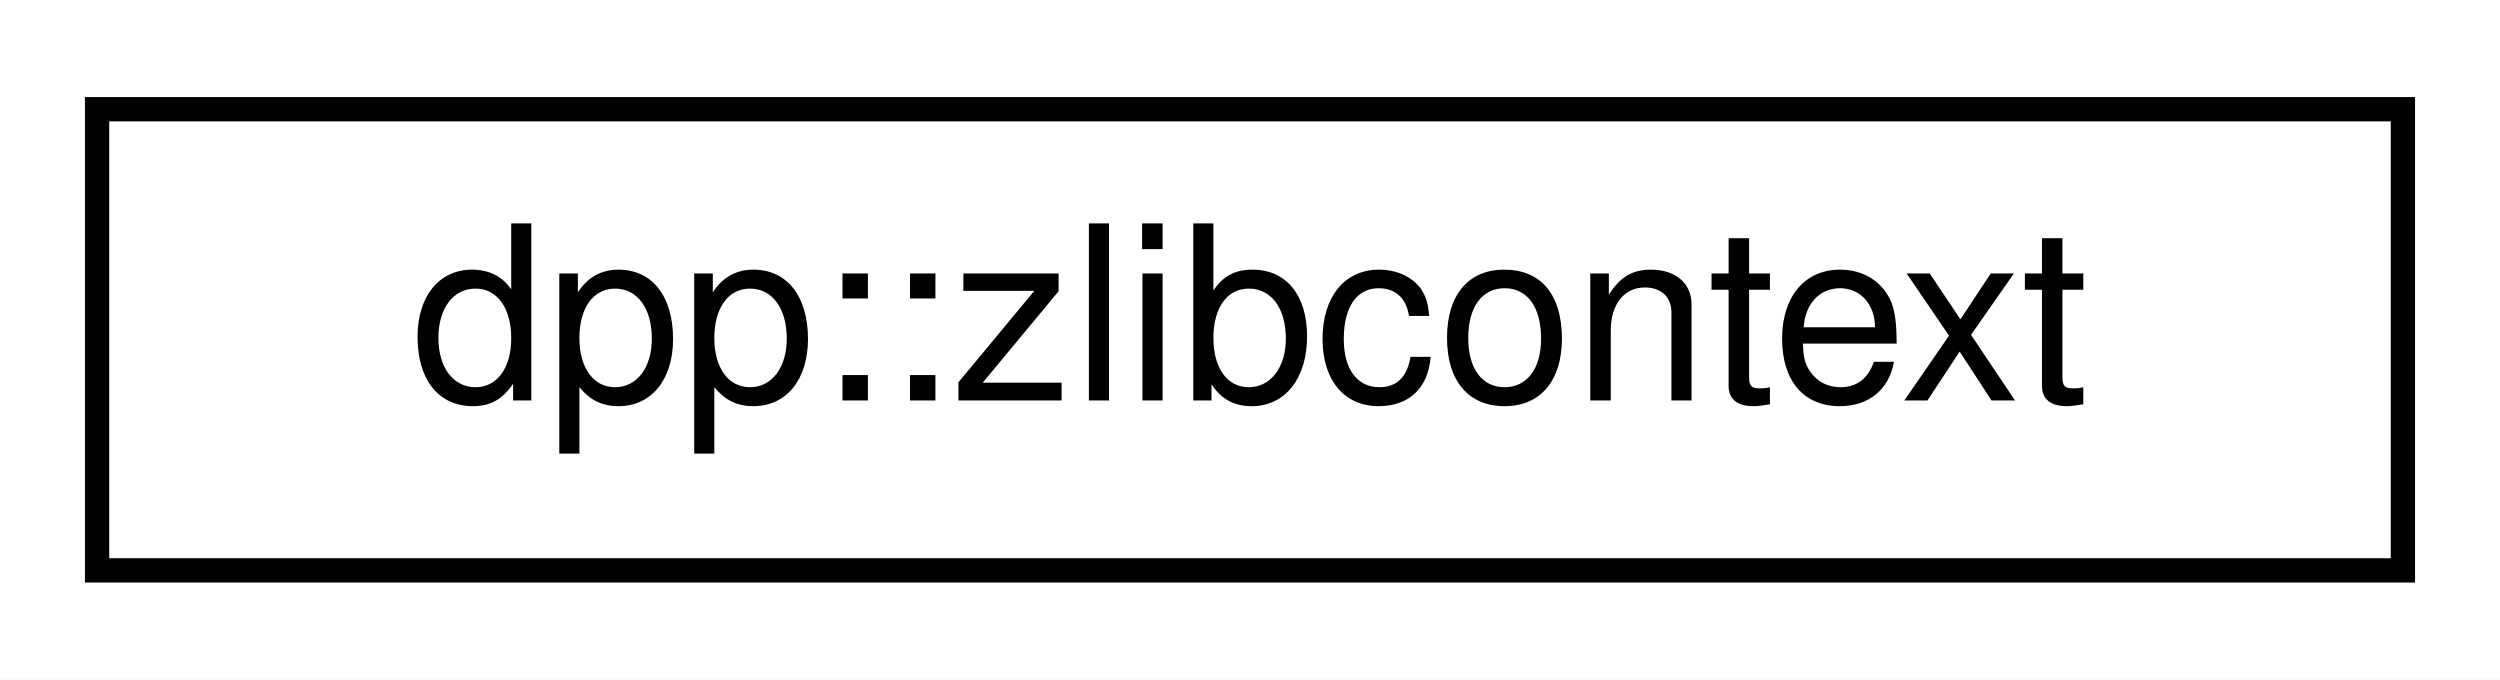
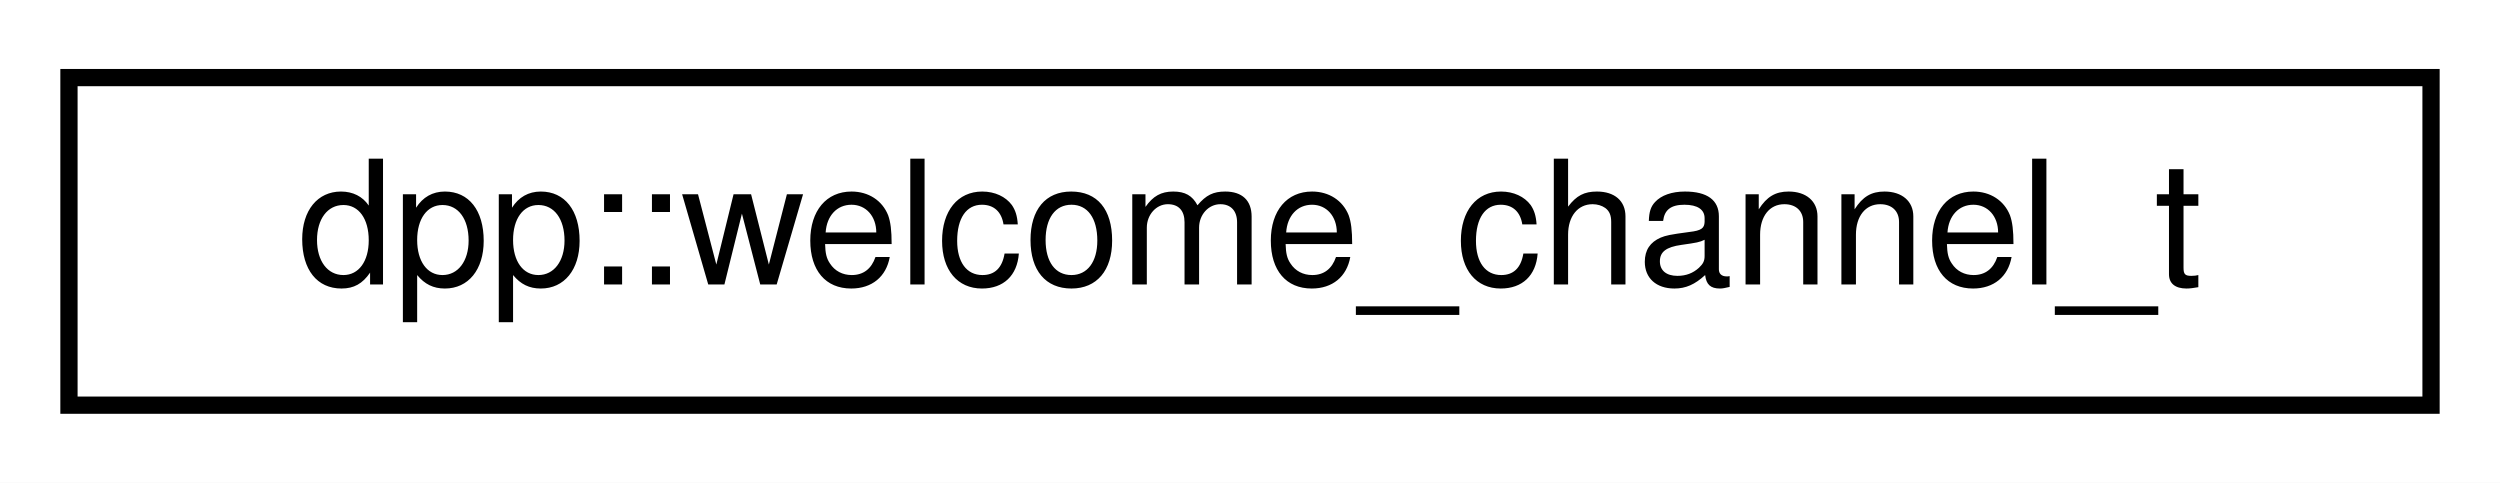
- <svg xmlns="http://www.w3.org/2000/svg" xmlns:xlink="http://www.w3.org/1999/xlink" width="103pt" height="28pt" viewBox="0.00 0.00 103.00 28.00">
+ <svg xmlns="http://www.w3.org/2000/svg" xmlns:xlink="http://www.w3.org/1999/xlink" width="145pt" height="28pt" viewBox="0.00 0.00 145.00 28.00">
  <g id="graph0" class="graph" transform="scale(1 1) rotate(0) translate(4 24)">
-     <polygon fill="white" stroke="transparent" points="-4,4 -4,-24 99,-24 99,4 -4,4" />
+     <polygon fill="white" stroke="transparent" points="-4,4 -4,-24 141,-24 141,4 -4,4" />
    <g id="node1" class="node">
      <g id="a_node1">
-         <a xlink:href="classdpp_1_1zlibcontext.html" target="_top" xlink:title="This is an opaque class containing zlib library specific structures. We define it this way so that th...">
-           <polygon fill="white" stroke="black" points="0,-0.5 0,-19.5 95,-19.5 95,-0.5 0,-0.5" />
-           <text text-anchor="middle" x="47.5" y="-7.5" font-family="Helvetica,sans-Serif" font-size="10.00">dpp::zlibcontext</text>
+         <a xlink:href="structdpp_1_1welcome__channel__t.html" target="_top" xlink:title="Defines a channel on a server's welcome screen.">
+           <polygon fill="white" stroke="black" points="0,-0.5 0,-19.5 137,-19.5 137,-0.5 0,-0.5" />
+           <text text-anchor="middle" x="68.5" y="-7.5" font-family="Helvetica,sans-Serif" font-size="10.00">dpp::welcome_channel_t</text>
        </a>
      </g>
    </g>
  </g>
</svg>
